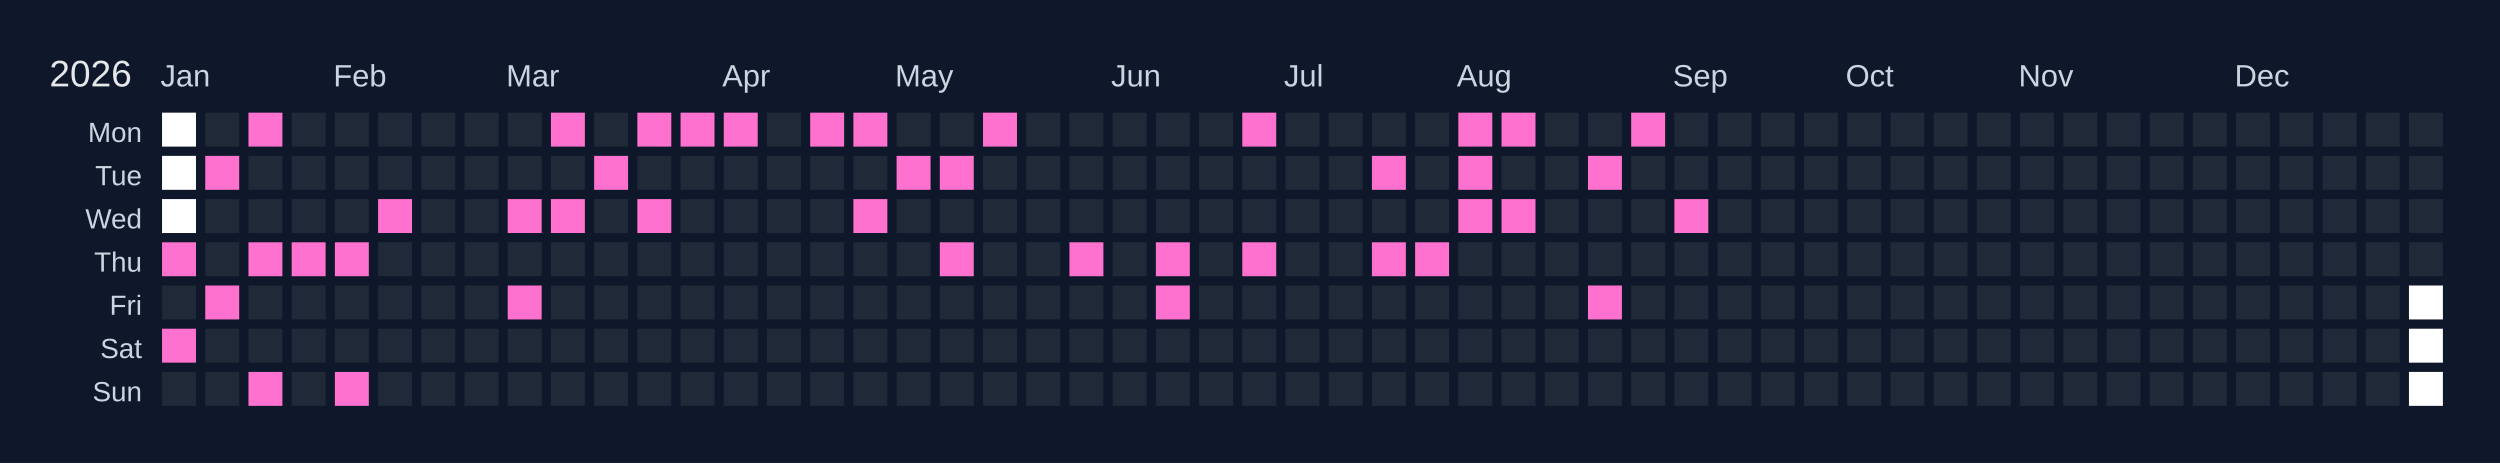
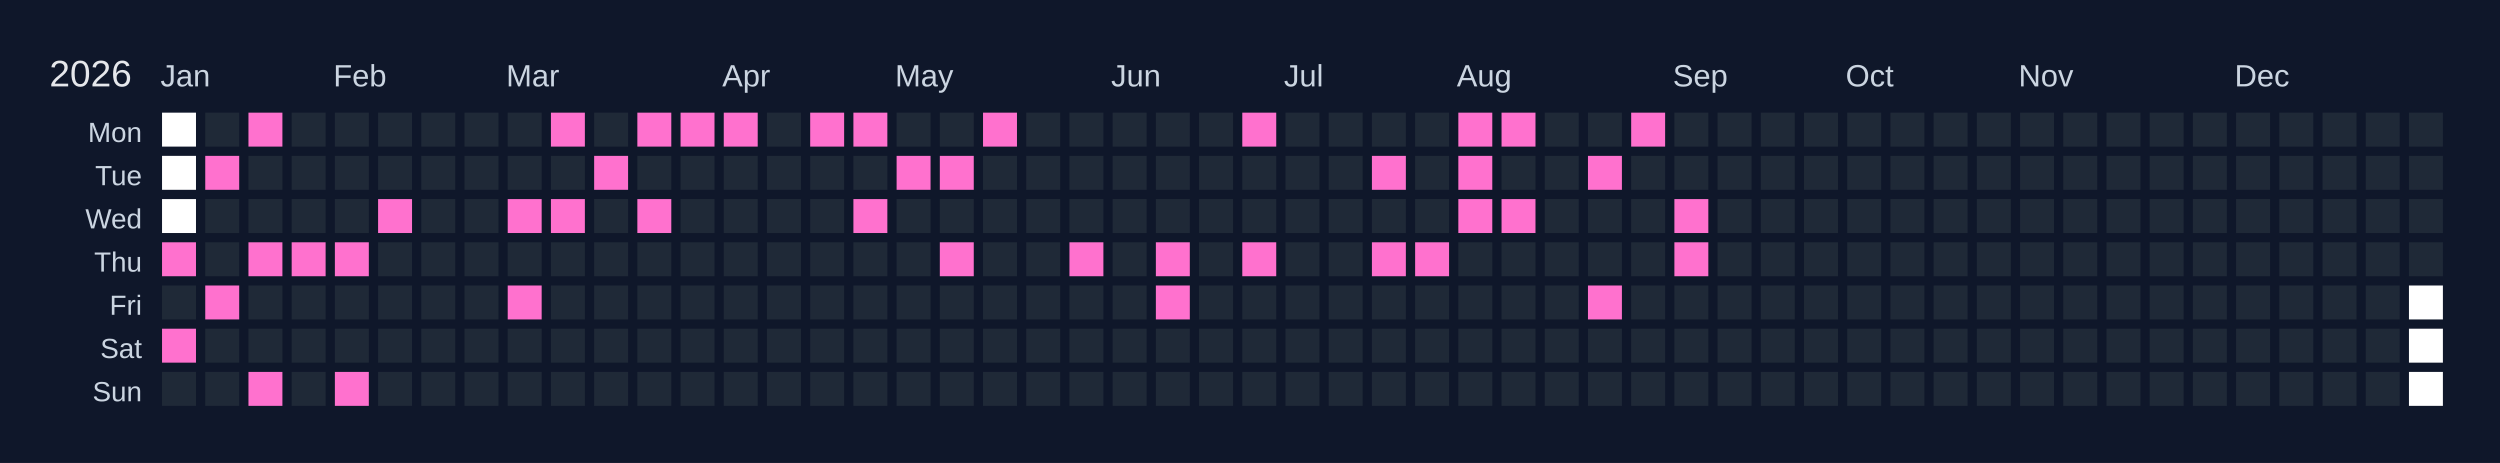
<svg xmlns="http://www.w3.org/2000/svg" width="810" height="150" viewBox="0 0 810 150">
  <rect width="810" height="150" fill="#0f172a" />
  <text x="16" y="28" font-size="12" fill="#e5e7eb" font-family="Arial, sans-serif">2026</text>
  <text x="52" y="28" font-size="10" fill="#cbd5e1" font-family="Arial, sans-serif">Jan</text>
  <text x="108" y="28" font-size="10" fill="#cbd5e1" font-family="Arial, sans-serif">Feb</text>
  <text x="164" y="28" font-size="10" fill="#cbd5e1" font-family="Arial, sans-serif">Mar</text>
  <text x="234" y="28" font-size="10" fill="#cbd5e1" font-family="Arial, sans-serif">Apr</text>
  <text x="290" y="28" font-size="10" fill="#cbd5e1" font-family="Arial, sans-serif">May</text>
  <text x="360" y="28" font-size="10" fill="#cbd5e1" font-family="Arial, sans-serif">Jun</text>
  <text x="416" y="28" font-size="10" fill="#cbd5e1" font-family="Arial, sans-serif">Jul</text>
  <text x="472" y="28" font-size="10" fill="#cbd5e1" font-family="Arial, sans-serif">Aug</text>
  <text x="542" y="28" font-size="10" fill="#cbd5e1" font-family="Arial, sans-serif">Sep</text>
  <text x="598" y="28" font-size="10" fill="#cbd5e1" font-family="Arial, sans-serif">Oct</text>
  <text x="654" y="28" font-size="10" fill="#cbd5e1" font-family="Arial, sans-serif">Nov</text>
  <text x="724" y="28" font-size="10" fill="#cbd5e1" font-family="Arial, sans-serif">Dec</text>
  <text x="46" y="46" font-size="9" fill="#cbd5e1" font-family="Arial, sans-serif" text-anchor="end">Mon</text>
  <text x="46" y="60" font-size="9" fill="#cbd5e1" font-family="Arial, sans-serif" text-anchor="end">Tue</text>
  <text x="46" y="74" font-size="9" fill="#cbd5e1" font-family="Arial, sans-serif" text-anchor="end">Wed</text>
  <text x="46" y="88" font-size="9" fill="#cbd5e1" font-family="Arial, sans-serif" text-anchor="end">Thu</text>
  <text x="46" y="102" font-size="9" fill="#cbd5e1" font-family="Arial, sans-serif" text-anchor="end">Fri</text>
  <text x="46" y="116" font-size="9" fill="#cbd5e1" font-family="Arial, sans-serif" text-anchor="end">Sat</text>
  <text x="46" y="130" font-size="9" fill="#cbd5e1" font-family="Arial, sans-serif" text-anchor="end">Sun</text>
  <g transform="translate(52,36)">
    <rect x="0" y="0" width="12" height="12" fill="#ffffff" stroke="#0f172a" stroke-width="1" />
    <rect x="0" y="14" width="12" height="12" fill="#ffffff" stroke="#0f172a" stroke-width="1" />
    <rect x="0" y="28" width="12" height="12" fill="#ffffff" stroke="#0f172a" stroke-width="1" />
    <rect x="0" y="42" width="12" height="12" fill="#ff71ce" stroke="#0f172a" stroke-width="1" data-date="2026-01-01" />
    <rect x="0" y="56" width="12" height="12" fill="#1f2937" stroke="#0f172a" stroke-width="1" data-date="2026-01-02" />
    <rect x="0" y="70" width="12" height="12" fill="#ff71ce" stroke="#0f172a" stroke-width="1" data-date="2026-01-03" />
    <rect x="0" y="84" width="12" height="12" fill="#1f2937" stroke="#0f172a" stroke-width="1" data-date="2026-01-04" />
    <rect x="14" y="0" width="12" height="12" fill="#1f2937" stroke="#0f172a" stroke-width="1" data-date="2026-01-05" />
    <rect x="14" y="14" width="12" height="12" fill="#ff71ce" stroke="#0f172a" stroke-width="1" data-date="2026-01-06" />
    <rect x="14" y="28" width="12" height="12" fill="#1f2937" stroke="#0f172a" stroke-width="1" data-date="2026-01-07" />
    <rect x="14" y="42" width="12" height="12" fill="#1f2937" stroke="#0f172a" stroke-width="1" data-date="2026-01-08" />
    <rect x="14" y="56" width="12" height="12" fill="#ff71ce" stroke="#0f172a" stroke-width="1" data-date="2026-01-09" />
    <rect x="14" y="70" width="12" height="12" fill="#1f2937" stroke="#0f172a" stroke-width="1" data-date="2026-01-10" />
    <rect x="14" y="84" width="12" height="12" fill="#1f2937" stroke="#0f172a" stroke-width="1" data-date="2026-01-11" />
    <rect x="28" y="0" width="12" height="12" fill="#ff71ce" stroke="#0f172a" stroke-width="1" data-date="2026-01-12" />
    <rect x="28" y="14" width="12" height="12" fill="#1f2937" stroke="#0f172a" stroke-width="1" data-date="2026-01-13" />
    <rect x="28" y="28" width="12" height="12" fill="#1f2937" stroke="#0f172a" stroke-width="1" data-date="2026-01-14" />
    <rect x="28" y="42" width="12" height="12" fill="#ff71ce" stroke="#0f172a" stroke-width="1" data-date="2026-01-15" />
    <rect x="28" y="56" width="12" height="12" fill="#1f2937" stroke="#0f172a" stroke-width="1" data-date="2026-01-16" />
    <rect x="28" y="70" width="12" height="12" fill="#1f2937" stroke="#0f172a" stroke-width="1" data-date="2026-01-17" />
    <rect x="28" y="84" width="12" height="12" fill="#ff71ce" stroke="#0f172a" stroke-width="1" data-date="2026-01-18" />
    <rect x="42" y="0" width="12" height="12" fill="#1f2937" stroke="#0f172a" stroke-width="1" data-date="2026-01-19" />
    <rect x="42" y="14" width="12" height="12" fill="#1f2937" stroke="#0f172a" stroke-width="1" data-date="2026-01-20" />
    <rect x="42" y="28" width="12" height="12" fill="#1f2937" stroke="#0f172a" stroke-width="1" data-date="2026-01-21" />
    <rect x="42" y="42" width="12" height="12" fill="#ff71ce" stroke="#0f172a" stroke-width="1" data-date="2026-01-22" />
    <rect x="42" y="56" width="12" height="12" fill="#1f2937" stroke="#0f172a" stroke-width="1" data-date="2026-01-23" />
    <rect x="42" y="70" width="12" height="12" fill="#1f2937" stroke="#0f172a" stroke-width="1" data-date="2026-01-24" />
    <rect x="42" y="84" width="12" height="12" fill="#1f2937" stroke="#0f172a" stroke-width="1" data-date="2026-01-25" />
    <rect x="56" y="0" width="12" height="12" fill="#1f2937" stroke="#0f172a" stroke-width="1" data-date="2026-01-26" />
    <rect x="56" y="14" width="12" height="12" fill="#1f2937" stroke="#0f172a" stroke-width="1" data-date="2026-01-27" />
    <rect x="56" y="28" width="12" height="12" fill="#1f2937" stroke="#0f172a" stroke-width="1" data-date="2026-01-28" />
    <rect x="56" y="42" width="12" height="12" fill="#ff71ce" stroke="#0f172a" stroke-width="1" data-date="2026-01-29" />
    <rect x="56" y="56" width="12" height="12" fill="#1f2937" stroke="#0f172a" stroke-width="1" data-date="2026-01-30" />
    <rect x="56" y="70" width="12" height="12" fill="#1f2937" stroke="#0f172a" stroke-width="1" data-date="2026-01-31" />
    <rect x="56" y="84" width="12" height="12" fill="#ff71ce" stroke="#0f172a" stroke-width="1" data-date="2026-02-01" />
    <rect x="70" y="0" width="12" height="12" fill="#1f2937" stroke="#0f172a" stroke-width="1" data-date="2026-02-02" />
    <rect x="70" y="14" width="12" height="12" fill="#1f2937" stroke="#0f172a" stroke-width="1" data-date="2026-02-03" />
    <rect x="70" y="28" width="12" height="12" fill="#ff71ce" stroke="#0f172a" stroke-width="1" data-date="2026-02-04" />
    <rect x="70" y="42" width="12" height="12" fill="#1f2937" stroke="#0f172a" stroke-width="1" data-date="2026-02-05" />
    <rect x="70" y="56" width="12" height="12" fill="#1f2937" stroke="#0f172a" stroke-width="1" data-date="2026-02-06" />
    <rect x="70" y="70" width="12" height="12" fill="#1f2937" stroke="#0f172a" stroke-width="1" data-date="2026-02-07" />
    <rect x="70" y="84" width="12" height="12" fill="#1f2937" stroke="#0f172a" stroke-width="1" data-date="2026-02-08" />
    <rect x="84" y="0" width="12" height="12" fill="#1f2937" stroke="#0f172a" stroke-width="1" data-date="2026-02-09" />
    <rect x="84" y="14" width="12" height="12" fill="#1f2937" stroke="#0f172a" stroke-width="1" data-date="2026-02-10" />
    <rect x="84" y="28" width="12" height="12" fill="#1f2937" stroke="#0f172a" stroke-width="1" data-date="2026-02-11" />
    <rect x="84" y="42" width="12" height="12" fill="#1f2937" stroke="#0f172a" stroke-width="1" data-date="2026-02-12" />
    <rect x="84" y="56" width="12" height="12" fill="#1f2937" stroke="#0f172a" stroke-width="1" data-date="2026-02-13" />
    <rect x="84" y="70" width="12" height="12" fill="#1f2937" stroke="#0f172a" stroke-width="1" data-date="2026-02-14" />
    <rect x="84" y="84" width="12" height="12" fill="#1f2937" stroke="#0f172a" stroke-width="1" data-date="2026-02-15" />
    <rect x="98" y="0" width="12" height="12" fill="#1f2937" stroke="#0f172a" stroke-width="1" data-date="2026-02-16" />
    <rect x="98" y="14" width="12" height="12" fill="#1f2937" stroke="#0f172a" stroke-width="1" data-date="2026-02-17" />
    <rect x="98" y="28" width="12" height="12" fill="#1f2937" stroke="#0f172a" stroke-width="1" data-date="2026-02-18" />
    <rect x="98" y="42" width="12" height="12" fill="#1f2937" stroke="#0f172a" stroke-width="1" data-date="2026-02-19" />
    <rect x="98" y="56" width="12" height="12" fill="#1f2937" stroke="#0f172a" stroke-width="1" data-date="2026-02-20" />
    <rect x="98" y="70" width="12" height="12" fill="#1f2937" stroke="#0f172a" stroke-width="1" data-date="2026-02-21" />
    <rect x="98" y="84" width="12" height="12" fill="#1f2937" stroke="#0f172a" stroke-width="1" data-date="2026-02-22" />
    <rect x="112" y="0" width="12" height="12" fill="#1f2937" stroke="#0f172a" stroke-width="1" data-date="2026-02-23" />
    <rect x="112" y="14" width="12" height="12" fill="#1f2937" stroke="#0f172a" stroke-width="1" data-date="2026-02-24" />
    <rect x="112" y="28" width="12" height="12" fill="#ff71ce" stroke="#0f172a" stroke-width="1" data-date="2026-02-25" />
    <rect x="112" y="42" width="12" height="12" fill="#1f2937" stroke="#0f172a" stroke-width="1" data-date="2026-02-26" />
    <rect x="112" y="56" width="12" height="12" fill="#ff71ce" stroke="#0f172a" stroke-width="1" data-date="2026-02-27" />
    <rect x="112" y="70" width="12" height="12" fill="#1f2937" stroke="#0f172a" stroke-width="1" data-date="2026-02-28" />
    <rect x="112" y="84" width="12" height="12" fill="#1f2937" stroke="#0f172a" stroke-width="1" data-date="2026-03-01" />
    <rect x="126" y="0" width="12" height="12" fill="#ff71ce" stroke="#0f172a" stroke-width="1" data-date="2026-03-02" />
    <rect x="126" y="14" width="12" height="12" fill="#1f2937" stroke="#0f172a" stroke-width="1" data-date="2026-03-03" />
    <rect x="126" y="28" width="12" height="12" fill="#ff71ce" stroke="#0f172a" stroke-width="1" data-date="2026-03-04" />
    <rect x="126" y="42" width="12" height="12" fill="#1f2937" stroke="#0f172a" stroke-width="1" data-date="2026-03-05" />
    <rect x="126" y="56" width="12" height="12" fill="#1f2937" stroke="#0f172a" stroke-width="1" data-date="2026-03-06" />
    <rect x="126" y="70" width="12" height="12" fill="#1f2937" stroke="#0f172a" stroke-width="1" data-date="2026-03-07" />
    <rect x="126" y="84" width="12" height="12" fill="#1f2937" stroke="#0f172a" stroke-width="1" data-date="2026-03-08" />
    <rect x="140" y="0" width="12" height="12" fill="#1f2937" stroke="#0f172a" stroke-width="1" data-date="2026-03-09" />
    <rect x="140" y="14" width="12" height="12" fill="#ff71ce" stroke="#0f172a" stroke-width="1" data-date="2026-03-10" />
    <rect x="140" y="28" width="12" height="12" fill="#1f2937" stroke="#0f172a" stroke-width="1" data-date="2026-03-11" />
    <rect x="140" y="42" width="12" height="12" fill="#1f2937" stroke="#0f172a" stroke-width="1" data-date="2026-03-12" />
    <rect x="140" y="56" width="12" height="12" fill="#1f2937" stroke="#0f172a" stroke-width="1" data-date="2026-03-13" />
    <rect x="140" y="70" width="12" height="12" fill="#1f2937" stroke="#0f172a" stroke-width="1" data-date="2026-03-14" />
    <rect x="140" y="84" width="12" height="12" fill="#1f2937" stroke="#0f172a" stroke-width="1" data-date="2026-03-15" />
    <rect x="154" y="0" width="12" height="12" fill="#ff71ce" stroke="#0f172a" stroke-width="1" data-date="2026-03-16" />
    <rect x="154" y="14" width="12" height="12" fill="#1f2937" stroke="#0f172a" stroke-width="1" data-date="2026-03-17" />
    <rect x="154" y="28" width="12" height="12" fill="#ff71ce" stroke="#0f172a" stroke-width="1" data-date="2026-03-18" />
    <rect x="154" y="42" width="12" height="12" fill="#1f2937" stroke="#0f172a" stroke-width="1" data-date="2026-03-19" />
    <rect x="154" y="56" width="12" height="12" fill="#1f2937" stroke="#0f172a" stroke-width="1" data-date="2026-03-20" />
    <rect x="154" y="70" width="12" height="12" fill="#1f2937" stroke="#0f172a" stroke-width="1" data-date="2026-03-21" />
    <rect x="154" y="84" width="12" height="12" fill="#1f2937" stroke="#0f172a" stroke-width="1" data-date="2026-03-22" />
    <rect x="168" y="0" width="12" height="12" fill="#ff71ce" stroke="#0f172a" stroke-width="1" data-date="2026-03-23" />
    <rect x="168" y="14" width="12" height="12" fill="#1f2937" stroke="#0f172a" stroke-width="1" data-date="2026-03-24" />
    <rect x="168" y="28" width="12" height="12" fill="#1f2937" stroke="#0f172a" stroke-width="1" data-date="2026-03-25" />
    <rect x="168" y="42" width="12" height="12" fill="#1f2937" stroke="#0f172a" stroke-width="1" data-date="2026-03-26" />
    <rect x="168" y="56" width="12" height="12" fill="#1f2937" stroke="#0f172a" stroke-width="1" data-date="2026-03-27" />
    <rect x="168" y="70" width="12" height="12" fill="#1f2937" stroke="#0f172a" stroke-width="1" data-date="2026-03-28" />
    <rect x="168" y="84" width="12" height="12" fill="#1f2937" stroke="#0f172a" stroke-width="1" data-date="2026-03-29" />
    <rect x="182" y="0" width="12" height="12" fill="#ff71ce" stroke="#0f172a" stroke-width="1" data-date="2026-03-30" />
    <rect x="182" y="14" width="12" height="12" fill="#1f2937" stroke="#0f172a" stroke-width="1" data-date="2026-03-31" />
    <rect x="182" y="28" width="12" height="12" fill="#1f2937" stroke="#0f172a" stroke-width="1" data-date="2026-04-01" />
    <rect x="182" y="42" width="12" height="12" fill="#1f2937" stroke="#0f172a" stroke-width="1" data-date="2026-04-02" />
    <rect x="182" y="56" width="12" height="12" fill="#1f2937" stroke="#0f172a" stroke-width="1" data-date="2026-04-03" />
    <rect x="182" y="70" width="12" height="12" fill="#1f2937" stroke="#0f172a" stroke-width="1" data-date="2026-04-04" />
    <rect x="182" y="84" width="12" height="12" fill="#1f2937" stroke="#0f172a" stroke-width="1" data-date="2026-04-05" />
    <rect x="196" y="0" width="12" height="12" fill="#1f2937" stroke="#0f172a" stroke-width="1" data-date="2026-04-06" />
    <rect x="196" y="14" width="12" height="12" fill="#1f2937" stroke="#0f172a" stroke-width="1" data-date="2026-04-07" />
    <rect x="196" y="28" width="12" height="12" fill="#1f2937" stroke="#0f172a" stroke-width="1" data-date="2026-04-08" />
    <rect x="196" y="42" width="12" height="12" fill="#1f2937" stroke="#0f172a" stroke-width="1" data-date="2026-04-09" />
    <rect x="196" y="56" width="12" height="12" fill="#1f2937" stroke="#0f172a" stroke-width="1" data-date="2026-04-10" />
    <rect x="196" y="70" width="12" height="12" fill="#1f2937" stroke="#0f172a" stroke-width="1" data-date="2026-04-11" />
    <rect x="196" y="84" width="12" height="12" fill="#1f2937" stroke="#0f172a" stroke-width="1" data-date="2026-04-12" />
    <rect x="210" y="0" width="12" height="12" fill="#ff71ce" stroke="#0f172a" stroke-width="1" data-date="2026-04-13" />
    <rect x="210" y="14" width="12" height="12" fill="#1f2937" stroke="#0f172a" stroke-width="1" data-date="2026-04-14" />
    <rect x="210" y="28" width="12" height="12" fill="#1f2937" stroke="#0f172a" stroke-width="1" data-date="2026-04-15" />
    <rect x="210" y="42" width="12" height="12" fill="#1f2937" stroke="#0f172a" stroke-width="1" data-date="2026-04-16" />
    <rect x="210" y="56" width="12" height="12" fill="#1f2937" stroke="#0f172a" stroke-width="1" data-date="2026-04-17" />
    <rect x="210" y="70" width="12" height="12" fill="#1f2937" stroke="#0f172a" stroke-width="1" data-date="2026-04-18" />
    <rect x="210" y="84" width="12" height="12" fill="#1f2937" stroke="#0f172a" stroke-width="1" data-date="2026-04-19" />
    <rect x="224" y="0" width="12" height="12" fill="#ff71ce" stroke="#0f172a" stroke-width="1" data-date="2026-04-20" />
    <rect x="224" y="14" width="12" height="12" fill="#1f2937" stroke="#0f172a" stroke-width="1" data-date="2026-04-21" />
    <rect x="224" y="28" width="12" height="12" fill="#ff71ce" stroke="#0f172a" stroke-width="1" data-date="2026-04-22" />
    <rect x="224" y="42" width="12" height="12" fill="#1f2937" stroke="#0f172a" stroke-width="1" data-date="2026-04-23" />
    <rect x="224" y="56" width="12" height="12" fill="#1f2937" stroke="#0f172a" stroke-width="1" data-date="2026-04-24" />
    <rect x="224" y="70" width="12" height="12" fill="#1f2937" stroke="#0f172a" stroke-width="1" data-date="2026-04-25" />
    <rect x="224" y="84" width="12" height="12" fill="#1f2937" stroke="#0f172a" stroke-width="1" data-date="2026-04-26" />
    <rect x="238" y="0" width="12" height="12" fill="#1f2937" stroke="#0f172a" stroke-width="1" data-date="2026-04-27" />
    <rect x="238" y="14" width="12" height="12" fill="#ff71ce" stroke="#0f172a" stroke-width="1" data-date="2026-04-28" />
    <rect x="238" y="28" width="12" height="12" fill="#1f2937" stroke="#0f172a" stroke-width="1" data-date="2026-04-29" />
    <rect x="238" y="42" width="12" height="12" fill="#1f2937" stroke="#0f172a" stroke-width="1" data-date="2026-04-30" />
    <rect x="238" y="56" width="12" height="12" fill="#1f2937" stroke="#0f172a" stroke-width="1" data-date="2026-05-01" />
    <rect x="238" y="70" width="12" height="12" fill="#1f2937" stroke="#0f172a" stroke-width="1" data-date="2026-05-02" />
    <rect x="238" y="84" width="12" height="12" fill="#1f2937" stroke="#0f172a" stroke-width="1" data-date="2026-05-03" />
    <rect x="252" y="0" width="12" height="12" fill="#1f2937" stroke="#0f172a" stroke-width="1" data-date="2026-05-04" />
    <rect x="252" y="14" width="12" height="12" fill="#ff71ce" stroke="#0f172a" stroke-width="1" data-date="2026-05-05" />
    <rect x="252" y="28" width="12" height="12" fill="#1f2937" stroke="#0f172a" stroke-width="1" data-date="2026-05-06" />
    <rect x="252" y="42" width="12" height="12" fill="#ff71ce" stroke="#0f172a" stroke-width="1" data-date="2026-05-07" />
    <rect x="252" y="56" width="12" height="12" fill="#1f2937" stroke="#0f172a" stroke-width="1" data-date="2026-05-08" />
    <rect x="252" y="70" width="12" height="12" fill="#1f2937" stroke="#0f172a" stroke-width="1" data-date="2026-05-09" />
    <rect x="252" y="84" width="12" height="12" fill="#1f2937" stroke="#0f172a" stroke-width="1" data-date="2026-05-10" />
    <rect x="266" y="0" width="12" height="12" fill="#ff71ce" stroke="#0f172a" stroke-width="1" data-date="2026-05-11" />
    <rect x="266" y="14" width="12" height="12" fill="#1f2937" stroke="#0f172a" stroke-width="1" data-date="2026-05-12" />
    <rect x="266" y="28" width="12" height="12" fill="#1f2937" stroke="#0f172a" stroke-width="1" data-date="2026-05-13" />
    <rect x="266" y="42" width="12" height="12" fill="#1f2937" stroke="#0f172a" stroke-width="1" data-date="2026-05-14" />
    <rect x="266" y="56" width="12" height="12" fill="#1f2937" stroke="#0f172a" stroke-width="1" data-date="2026-05-15" />
    <rect x="266" y="70" width="12" height="12" fill="#1f2937" stroke="#0f172a" stroke-width="1" data-date="2026-05-16" />
    <rect x="266" y="84" width="12" height="12" fill="#1f2937" stroke="#0f172a" stroke-width="1" data-date="2026-05-17" />
    <rect x="280" y="0" width="12" height="12" fill="#1f2937" stroke="#0f172a" stroke-width="1" data-date="2026-05-18" />
    <rect x="280" y="14" width="12" height="12" fill="#1f2937" stroke="#0f172a" stroke-width="1" data-date="2026-05-19" />
    <rect x="280" y="28" width="12" height="12" fill="#1f2937" stroke="#0f172a" stroke-width="1" data-date="2026-05-20" />
    <rect x="280" y="42" width="12" height="12" fill="#1f2937" stroke="#0f172a" stroke-width="1" data-date="2026-05-21" />
    <rect x="280" y="56" width="12" height="12" fill="#1f2937" stroke="#0f172a" stroke-width="1" data-date="2026-05-22" />
    <rect x="280" y="70" width="12" height="12" fill="#1f2937" stroke="#0f172a" stroke-width="1" data-date="2026-05-23" />
    <rect x="280" y="84" width="12" height="12" fill="#1f2937" stroke="#0f172a" stroke-width="1" data-date="2026-05-24" />
    <rect x="294" y="0" width="12" height="12" fill="#1f2937" stroke="#0f172a" stroke-width="1" data-date="2026-05-25" />
    <rect x="294" y="14" width="12" height="12" fill="#1f2937" stroke="#0f172a" stroke-width="1" data-date="2026-05-26" />
    <rect x="294" y="28" width="12" height="12" fill="#1f2937" stroke="#0f172a" stroke-width="1" data-date="2026-05-27" />
    <rect x="294" y="42" width="12" height="12" fill="#ff71ce" stroke="#0f172a" stroke-width="1" data-date="2026-05-28" />
    <rect x="294" y="56" width="12" height="12" fill="#1f2937" stroke="#0f172a" stroke-width="1" data-date="2026-05-29" />
    <rect x="294" y="70" width="12" height="12" fill="#1f2937" stroke="#0f172a" stroke-width="1" data-date="2026-05-30" />
    <rect x="294" y="84" width="12" height="12" fill="#1f2937" stroke="#0f172a" stroke-width="1" data-date="2026-05-31" />
    <rect x="308" y="0" width="12" height="12" fill="#1f2937" stroke="#0f172a" stroke-width="1" data-date="2026-06-01" />
    <rect x="308" y="14" width="12" height="12" fill="#1f2937" stroke="#0f172a" stroke-width="1" data-date="2026-06-02" />
    <rect x="308" y="28" width="12" height="12" fill="#1f2937" stroke="#0f172a" stroke-width="1" data-date="2026-06-03" />
    <rect x="308" y="42" width="12" height="12" fill="#1f2937" stroke="#0f172a" stroke-width="1" data-date="2026-06-04" />
    <rect x="308" y="56" width="12" height="12" fill="#1f2937" stroke="#0f172a" stroke-width="1" data-date="2026-06-05" />
    <rect x="308" y="70" width="12" height="12" fill="#1f2937" stroke="#0f172a" stroke-width="1" data-date="2026-06-06" />
    <rect x="308" y="84" width="12" height="12" fill="#1f2937" stroke="#0f172a" stroke-width="1" data-date="2026-06-07" />
    <rect x="322" y="0" width="12" height="12" fill="#1f2937" stroke="#0f172a" stroke-width="1" data-date="2026-06-08" />
    <rect x="322" y="14" width="12" height="12" fill="#1f2937" stroke="#0f172a" stroke-width="1" data-date="2026-06-09" />
    <rect x="322" y="28" width="12" height="12" fill="#1f2937" stroke="#0f172a" stroke-width="1" data-date="2026-06-10" />
    <rect x="322" y="42" width="12" height="12" fill="#ff71ce" stroke="#0f172a" stroke-width="1" data-date="2026-06-11" />
    <rect x="322" y="56" width="12" height="12" fill="#ff71ce" stroke="#0f172a" stroke-width="1" data-date="2026-06-12" />
    <rect x="322" y="70" width="12" height="12" fill="#1f2937" stroke="#0f172a" stroke-width="1" data-date="2026-06-13" />
    <rect x="322" y="84" width="12" height="12" fill="#1f2937" stroke="#0f172a" stroke-width="1" data-date="2026-06-14" />
    <rect x="336" y="0" width="12" height="12" fill="#1f2937" stroke="#0f172a" stroke-width="1" data-date="2026-06-15" />
    <rect x="336" y="14" width="12" height="12" fill="#1f2937" stroke="#0f172a" stroke-width="1" data-date="2026-06-16" />
    <rect x="336" y="28" width="12" height="12" fill="#1f2937" stroke="#0f172a" stroke-width="1" data-date="2026-06-17" />
    <rect x="336" y="42" width="12" height="12" fill="#1f2937" stroke="#0f172a" stroke-width="1" data-date="2026-06-18" />
    <rect x="336" y="56" width="12" height="12" fill="#1f2937" stroke="#0f172a" stroke-width="1" data-date="2026-06-19" />
    <rect x="336" y="70" width="12" height="12" fill="#1f2937" stroke="#0f172a" stroke-width="1" data-date="2026-06-20" />
    <rect x="336" y="84" width="12" height="12" fill="#1f2937" stroke="#0f172a" stroke-width="1" data-date="2026-06-21" />
    <rect x="350" y="0" width="12" height="12" fill="#ff71ce" stroke="#0f172a" stroke-width="1" data-date="2026-06-22" />
    <rect x="350" y="14" width="12" height="12" fill="#1f2937" stroke="#0f172a" stroke-width="1" data-date="2026-06-23" />
    <rect x="350" y="28" width="12" height="12" fill="#1f2937" stroke="#0f172a" stroke-width="1" data-date="2026-06-24" />
    <rect x="350" y="42" width="12" height="12" fill="#ff71ce" stroke="#0f172a" stroke-width="1" data-date="2026-06-25" />
    <rect x="350" y="56" width="12" height="12" fill="#1f2937" stroke="#0f172a" stroke-width="1" data-date="2026-06-26" />
    <rect x="350" y="70" width="12" height="12" fill="#1f2937" stroke="#0f172a" stroke-width="1" data-date="2026-06-27" />
    <rect x="350" y="84" width="12" height="12" fill="#1f2937" stroke="#0f172a" stroke-width="1" data-date="2026-06-28" />
    <rect x="364" y="0" width="12" height="12" fill="#1f2937" stroke="#0f172a" stroke-width="1" data-date="2026-06-29" />
    <rect x="364" y="14" width="12" height="12" fill="#1f2937" stroke="#0f172a" stroke-width="1" data-date="2026-06-30" />
    <rect x="364" y="28" width="12" height="12" fill="#1f2937" stroke="#0f172a" stroke-width="1" data-date="2026-07-01" />
    <rect x="364" y="42" width="12" height="12" fill="#1f2937" stroke="#0f172a" stroke-width="1" data-date="2026-07-02" />
    <rect x="364" y="56" width="12" height="12" fill="#1f2937" stroke="#0f172a" stroke-width="1" data-date="2026-07-03" />
    <rect x="364" y="70" width="12" height="12" fill="#1f2937" stroke="#0f172a" stroke-width="1" data-date="2026-07-04" />
    <rect x="364" y="84" width="12" height="12" fill="#1f2937" stroke="#0f172a" stroke-width="1" data-date="2026-07-05" />
    <rect x="378" y="0" width="12" height="12" fill="#1f2937" stroke="#0f172a" stroke-width="1" data-date="2026-07-06" />
    <rect x="378" y="14" width="12" height="12" fill="#1f2937" stroke="#0f172a" stroke-width="1" data-date="2026-07-07" />
    <rect x="378" y="28" width="12" height="12" fill="#1f2937" stroke="#0f172a" stroke-width="1" data-date="2026-07-08" />
    <rect x="378" y="42" width="12" height="12" fill="#1f2937" stroke="#0f172a" stroke-width="1" data-date="2026-07-09" />
    <rect x="378" y="56" width="12" height="12" fill="#1f2937" stroke="#0f172a" stroke-width="1" data-date="2026-07-10" />
    <rect x="378" y="70" width="12" height="12" fill="#1f2937" stroke="#0f172a" stroke-width="1" data-date="2026-07-11" />
    <rect x="378" y="84" width="12" height="12" fill="#1f2937" stroke="#0f172a" stroke-width="1" data-date="2026-07-12" />
    <rect x="392" y="0" width="12" height="12" fill="#1f2937" stroke="#0f172a" stroke-width="1" data-date="2026-07-13" />
    <rect x="392" y="14" width="12" height="12" fill="#ff71ce" stroke="#0f172a" stroke-width="1" data-date="2026-07-14" />
    <rect x="392" y="28" width="12" height="12" fill="#1f2937" stroke="#0f172a" stroke-width="1" data-date="2026-07-15" />
    <rect x="392" y="42" width="12" height="12" fill="#ff71ce" stroke="#0f172a" stroke-width="1" data-date="2026-07-16" />
    <rect x="392" y="56" width="12" height="12" fill="#1f2937" stroke="#0f172a" stroke-width="1" data-date="2026-07-17" />
    <rect x="392" y="70" width="12" height="12" fill="#1f2937" stroke="#0f172a" stroke-width="1" data-date="2026-07-18" />
    <rect x="392" y="84" width="12" height="12" fill="#1f2937" stroke="#0f172a" stroke-width="1" data-date="2026-07-19" />
    <rect x="406" y="0" width="12" height="12" fill="#1f2937" stroke="#0f172a" stroke-width="1" data-date="2026-07-20" />
    <rect x="406" y="14" width="12" height="12" fill="#1f2937" stroke="#0f172a" stroke-width="1" data-date="2026-07-21" />
    <rect x="406" y="28" width="12" height="12" fill="#1f2937" stroke="#0f172a" stroke-width="1" data-date="2026-07-22" />
    <rect x="406" y="42" width="12" height="12" fill="#ff71ce" stroke="#0f172a" stroke-width="1" data-date="2026-07-23" />
    <rect x="406" y="56" width="12" height="12" fill="#1f2937" stroke="#0f172a" stroke-width="1" data-date="2026-07-24" />
    <rect x="406" y="70" width="12" height="12" fill="#1f2937" stroke="#0f172a" stroke-width="1" data-date="2026-07-25" />
    <rect x="406" y="84" width="12" height="12" fill="#1f2937" stroke="#0f172a" stroke-width="1" data-date="2026-07-26" />
    <rect x="420" y="0" width="12" height="12" fill="#ff71ce" stroke="#0f172a" stroke-width="1" data-date="2026-07-27" />
    <rect x="420" y="14" width="12" height="12" fill="#ff71ce" stroke="#0f172a" stroke-width="1" data-date="2026-07-28" />
    <rect x="420" y="28" width="12" height="12" fill="#ff71ce" stroke="#0f172a" stroke-width="1" data-date="2026-07-29" />
    <rect x="420" y="42" width="12" height="12" fill="#1f2937" stroke="#0f172a" stroke-width="1" data-date="2026-07-30" />
    <rect x="420" y="56" width="12" height="12" fill="#1f2937" stroke="#0f172a" stroke-width="1" data-date="2026-07-31" />
    <rect x="420" y="70" width="12" height="12" fill="#1f2937" stroke="#0f172a" stroke-width="1" data-date="2026-08-01" />
    <rect x="420" y="84" width="12" height="12" fill="#1f2937" stroke="#0f172a" stroke-width="1" data-date="2026-08-02" />
    <rect x="434" y="0" width="12" height="12" fill="#ff71ce" stroke="#0f172a" stroke-width="1" data-date="2026-08-03" />
    <rect x="434" y="14" width="12" height="12" fill="#1f2937" stroke="#0f172a" stroke-width="1" data-date="2026-08-04" />
    <rect x="434" y="28" width="12" height="12" fill="#ff71ce" stroke="#0f172a" stroke-width="1" data-date="2026-08-05" />
    <rect x="434" y="42" width="12" height="12" fill="#1f2937" stroke="#0f172a" stroke-width="1" data-date="2026-08-06" />
    <rect x="434" y="56" width="12" height="12" fill="#1f2937" stroke="#0f172a" stroke-width="1" data-date="2026-08-07" />
    <rect x="434" y="70" width="12" height="12" fill="#1f2937" stroke="#0f172a" stroke-width="1" data-date="2026-08-08" />
    <rect x="434" y="84" width="12" height="12" fill="#1f2937" stroke="#0f172a" stroke-width="1" data-date="2026-08-09" />
    <rect x="448" y="0" width="12" height="12" fill="#1f2937" stroke="#0f172a" stroke-width="1" data-date="2026-08-10" />
    <rect x="448" y="14" width="12" height="12" fill="#1f2937" stroke="#0f172a" stroke-width="1" data-date="2026-08-11" />
    <rect x="448" y="28" width="12" height="12" fill="#1f2937" stroke="#0f172a" stroke-width="1" data-date="2026-08-12" />
    <rect x="448" y="42" width="12" height="12" fill="#1f2937" stroke="#0f172a" stroke-width="1" data-date="2026-08-13" />
    <rect x="448" y="56" width="12" height="12" fill="#1f2937" stroke="#0f172a" stroke-width="1" data-date="2026-08-14" />
    <rect x="448" y="70" width="12" height="12" fill="#1f2937" stroke="#0f172a" stroke-width="1" data-date="2026-08-15" />
    <rect x="448" y="84" width="12" height="12" fill="#1f2937" stroke="#0f172a" stroke-width="1" data-date="2026-08-16" />
    <rect x="462" y="0" width="12" height="12" fill="#1f2937" stroke="#0f172a" stroke-width="1" data-date="2026-08-17" />
    <rect x="462" y="14" width="12" height="12" fill="#ff71ce" stroke="#0f172a" stroke-width="1" data-date="2026-08-18" />
    <rect x="462" y="28" width="12" height="12" fill="#1f2937" stroke="#0f172a" stroke-width="1" data-date="2026-08-19" />
    <rect x="462" y="42" width="12" height="12" fill="#1f2937" stroke="#0f172a" stroke-width="1" data-date="2026-08-20" />
    <rect x="462" y="56" width="12" height="12" fill="#ff71ce" stroke="#0f172a" stroke-width="1" data-date="2026-08-21" />
    <rect x="462" y="70" width="12" height="12" fill="#1f2937" stroke="#0f172a" stroke-width="1" data-date="2026-08-22" />
    <rect x="462" y="84" width="12" height="12" fill="#1f2937" stroke="#0f172a" stroke-width="1" data-date="2026-08-23" />
    <rect x="476" y="0" width="12" height="12" fill="#ff71ce" stroke="#0f172a" stroke-width="1" data-date="2026-08-24" />
    <rect x="476" y="14" width="12" height="12" fill="#1f2937" stroke="#0f172a" stroke-width="1" data-date="2026-08-25" />
    <rect x="476" y="28" width="12" height="12" fill="#1f2937" stroke="#0f172a" stroke-width="1" data-date="2026-08-26" />
    <rect x="476" y="42" width="12" height="12" fill="#1f2937" stroke="#0f172a" stroke-width="1" data-date="2026-08-27" />
    <rect x="476" y="56" width="12" height="12" fill="#1f2937" stroke="#0f172a" stroke-width="1" data-date="2026-08-28" />
    <rect x="476" y="70" width="12" height="12" fill="#1f2937" stroke="#0f172a" stroke-width="1" data-date="2026-08-29" />
    <rect x="476" y="84" width="12" height="12" fill="#1f2937" stroke="#0f172a" stroke-width="1" data-date="2026-08-30" />
    <rect x="490" y="0" width="12" height="12" fill="#1f2937" stroke="#0f172a" stroke-width="1" data-date="2026-08-31" />
    <rect x="490" y="14" width="12" height="12" fill="#1f2937" stroke="#0f172a" stroke-width="1" data-date="2026-09-01" />
    <rect x="490" y="28" width="12" height="12" fill="#ff71ce" stroke="#0f172a" stroke-width="1" data-date="2026-09-02" />
-     <rect x="490" y="42" width="12" height="12" fill="#1f2937" stroke="#0f172a" stroke-width="1" data-date="2026-09-03" />
+     <rect x="490" y="42" width="12" height="12" fill="#ff71ce" stroke="#0f172a" stroke-width="1" data-date="2026-09-03" />
    <rect x="490" y="56" width="12" height="12" fill="#1f2937" stroke="#0f172a" stroke-width="1" data-date="2026-09-04" />
    <rect x="490" y="70" width="12" height="12" fill="#1f2937" stroke="#0f172a" stroke-width="1" data-date="2026-09-05" />
    <rect x="490" y="84" width="12" height="12" fill="#1f2937" stroke="#0f172a" stroke-width="1" data-date="2026-09-06" />
    <rect x="504" y="0" width="12" height="12" fill="#1f2937" stroke="#0f172a" stroke-width="1" data-date="2026-09-07" />
    <rect x="504" y="14" width="12" height="12" fill="#1f2937" stroke="#0f172a" stroke-width="1" data-date="2026-09-08" />
    <rect x="504" y="28" width="12" height="12" fill="#1f2937" stroke="#0f172a" stroke-width="1" data-date="2026-09-09" />
    <rect x="504" y="42" width="12" height="12" fill="#1f2937" stroke="#0f172a" stroke-width="1" data-date="2026-09-10" />
    <rect x="504" y="56" width="12" height="12" fill="#1f2937" stroke="#0f172a" stroke-width="1" data-date="2026-09-11" />
    <rect x="504" y="70" width="12" height="12" fill="#1f2937" stroke="#0f172a" stroke-width="1" data-date="2026-09-12" />
    <rect x="504" y="84" width="12" height="12" fill="#1f2937" stroke="#0f172a" stroke-width="1" data-date="2026-09-13" />
    <rect x="518" y="0" width="12" height="12" fill="#1f2937" stroke="#0f172a" stroke-width="1" data-date="2026-09-14" />
    <rect x="518" y="14" width="12" height="12" fill="#1f2937" stroke="#0f172a" stroke-width="1" data-date="2026-09-15" />
    <rect x="518" y="28" width="12" height="12" fill="#1f2937" stroke="#0f172a" stroke-width="1" data-date="2026-09-16" />
    <rect x="518" y="42" width="12" height="12" fill="#1f2937" stroke="#0f172a" stroke-width="1" data-date="2026-09-17" />
    <rect x="518" y="56" width="12" height="12" fill="#1f2937" stroke="#0f172a" stroke-width="1" data-date="2026-09-18" />
    <rect x="518" y="70" width="12" height="12" fill="#1f2937" stroke="#0f172a" stroke-width="1" data-date="2026-09-19" />
    <rect x="518" y="84" width="12" height="12" fill="#1f2937" stroke="#0f172a" stroke-width="1" data-date="2026-09-20" />
    <rect x="532" y="0" width="12" height="12" fill="#1f2937" stroke="#0f172a" stroke-width="1" data-date="2026-09-21" />
    <rect x="532" y="14" width="12" height="12" fill="#1f2937" stroke="#0f172a" stroke-width="1" data-date="2026-09-22" />
    <rect x="532" y="28" width="12" height="12" fill="#1f2937" stroke="#0f172a" stroke-width="1" data-date="2026-09-23" />
    <rect x="532" y="42" width="12" height="12" fill="#1f2937" stroke="#0f172a" stroke-width="1" data-date="2026-09-24" />
    <rect x="532" y="56" width="12" height="12" fill="#1f2937" stroke="#0f172a" stroke-width="1" data-date="2026-09-25" />
    <rect x="532" y="70" width="12" height="12" fill="#1f2937" stroke="#0f172a" stroke-width="1" data-date="2026-09-26" />
    <rect x="532" y="84" width="12" height="12" fill="#1f2937" stroke="#0f172a" stroke-width="1" data-date="2026-09-27" />
    <rect x="546" y="0" width="12" height="12" fill="#1f2937" stroke="#0f172a" stroke-width="1" data-date="2026-09-28" />
    <rect x="546" y="14" width="12" height="12" fill="#1f2937" stroke="#0f172a" stroke-width="1" data-date="2026-09-29" />
    <rect x="546" y="28" width="12" height="12" fill="#1f2937" stroke="#0f172a" stroke-width="1" data-date="2026-09-30" />
    <rect x="546" y="42" width="12" height="12" fill="#1f2937" stroke="#0f172a" stroke-width="1" data-date="2026-10-01" />
    <rect x="546" y="56" width="12" height="12" fill="#1f2937" stroke="#0f172a" stroke-width="1" data-date="2026-10-02" />
    <rect x="546" y="70" width="12" height="12" fill="#1f2937" stroke="#0f172a" stroke-width="1" data-date="2026-10-03" />
    <rect x="546" y="84" width="12" height="12" fill="#1f2937" stroke="#0f172a" stroke-width="1" data-date="2026-10-04" />
    <rect x="560" y="0" width="12" height="12" fill="#1f2937" stroke="#0f172a" stroke-width="1" data-date="2026-10-05" />
    <rect x="560" y="14" width="12" height="12" fill="#1f2937" stroke="#0f172a" stroke-width="1" data-date="2026-10-06" />
    <rect x="560" y="28" width="12" height="12" fill="#1f2937" stroke="#0f172a" stroke-width="1" data-date="2026-10-07" />
    <rect x="560" y="42" width="12" height="12" fill="#1f2937" stroke="#0f172a" stroke-width="1" data-date="2026-10-08" />
    <rect x="560" y="56" width="12" height="12" fill="#1f2937" stroke="#0f172a" stroke-width="1" data-date="2026-10-09" />
    <rect x="560" y="70" width="12" height="12" fill="#1f2937" stroke="#0f172a" stroke-width="1" data-date="2026-10-10" />
    <rect x="560" y="84" width="12" height="12" fill="#1f2937" stroke="#0f172a" stroke-width="1" data-date="2026-10-11" />
    <rect x="574" y="0" width="12" height="12" fill="#1f2937" stroke="#0f172a" stroke-width="1" data-date="2026-10-12" />
    <rect x="574" y="14" width="12" height="12" fill="#1f2937" stroke="#0f172a" stroke-width="1" data-date="2026-10-13" />
    <rect x="574" y="28" width="12" height="12" fill="#1f2937" stroke="#0f172a" stroke-width="1" data-date="2026-10-14" />
    <rect x="574" y="42" width="12" height="12" fill="#1f2937" stroke="#0f172a" stroke-width="1" data-date="2026-10-15" />
    <rect x="574" y="56" width="12" height="12" fill="#1f2937" stroke="#0f172a" stroke-width="1" data-date="2026-10-16" />
    <rect x="574" y="70" width="12" height="12" fill="#1f2937" stroke="#0f172a" stroke-width="1" data-date="2026-10-17" />
    <rect x="574" y="84" width="12" height="12" fill="#1f2937" stroke="#0f172a" stroke-width="1" data-date="2026-10-18" />
    <rect x="588" y="0" width="12" height="12" fill="#1f2937" stroke="#0f172a" stroke-width="1" data-date="2026-10-19" />
    <rect x="588" y="14" width="12" height="12" fill="#1f2937" stroke="#0f172a" stroke-width="1" data-date="2026-10-20" />
    <rect x="588" y="28" width="12" height="12" fill="#1f2937" stroke="#0f172a" stroke-width="1" data-date="2026-10-21" />
    <rect x="588" y="42" width="12" height="12" fill="#1f2937" stroke="#0f172a" stroke-width="1" data-date="2026-10-22" />
    <rect x="588" y="56" width="12" height="12" fill="#1f2937" stroke="#0f172a" stroke-width="1" data-date="2026-10-23" />
    <rect x="588" y="70" width="12" height="12" fill="#1f2937" stroke="#0f172a" stroke-width="1" data-date="2026-10-24" />
    <rect x="588" y="84" width="12" height="12" fill="#1f2937" stroke="#0f172a" stroke-width="1" data-date="2026-10-25" />
    <rect x="602" y="0" width="12" height="12" fill="#1f2937" stroke="#0f172a" stroke-width="1" data-date="2026-10-26" />
    <rect x="602" y="14" width="12" height="12" fill="#1f2937" stroke="#0f172a" stroke-width="1" data-date="2026-10-27" />
    <rect x="602" y="28" width="12" height="12" fill="#1f2937" stroke="#0f172a" stroke-width="1" data-date="2026-10-28" />
    <rect x="602" y="42" width="12" height="12" fill="#1f2937" stroke="#0f172a" stroke-width="1" data-date="2026-10-29" />
    <rect x="602" y="56" width="12" height="12" fill="#1f2937" stroke="#0f172a" stroke-width="1" data-date="2026-10-30" />
    <rect x="602" y="70" width="12" height="12" fill="#1f2937" stroke="#0f172a" stroke-width="1" data-date="2026-10-31" />
    <rect x="602" y="84" width="12" height="12" fill="#1f2937" stroke="#0f172a" stroke-width="1" data-date="2026-11-01" />
    <rect x="616" y="0" width="12" height="12" fill="#1f2937" stroke="#0f172a" stroke-width="1" data-date="2026-11-02" />
    <rect x="616" y="14" width="12" height="12" fill="#1f2937" stroke="#0f172a" stroke-width="1" data-date="2026-11-03" />
    <rect x="616" y="28" width="12" height="12" fill="#1f2937" stroke="#0f172a" stroke-width="1" data-date="2026-11-04" />
    <rect x="616" y="42" width="12" height="12" fill="#1f2937" stroke="#0f172a" stroke-width="1" data-date="2026-11-05" />
    <rect x="616" y="56" width="12" height="12" fill="#1f2937" stroke="#0f172a" stroke-width="1" data-date="2026-11-06" />
    <rect x="616" y="70" width="12" height="12" fill="#1f2937" stroke="#0f172a" stroke-width="1" data-date="2026-11-07" />
    <rect x="616" y="84" width="12" height="12" fill="#1f2937" stroke="#0f172a" stroke-width="1" data-date="2026-11-08" />
    <rect x="630" y="0" width="12" height="12" fill="#1f2937" stroke="#0f172a" stroke-width="1" data-date="2026-11-09" />
    <rect x="630" y="14" width="12" height="12" fill="#1f2937" stroke="#0f172a" stroke-width="1" data-date="2026-11-10" />
    <rect x="630" y="28" width="12" height="12" fill="#1f2937" stroke="#0f172a" stroke-width="1" data-date="2026-11-11" />
    <rect x="630" y="42" width="12" height="12" fill="#1f2937" stroke="#0f172a" stroke-width="1" data-date="2026-11-12" />
    <rect x="630" y="56" width="12" height="12" fill="#1f2937" stroke="#0f172a" stroke-width="1" data-date="2026-11-13" />
    <rect x="630" y="70" width="12" height="12" fill="#1f2937" stroke="#0f172a" stroke-width="1" data-date="2026-11-14" />
    <rect x="630" y="84" width="12" height="12" fill="#1f2937" stroke="#0f172a" stroke-width="1" data-date="2026-11-15" />
    <rect x="644" y="0" width="12" height="12" fill="#1f2937" stroke="#0f172a" stroke-width="1" data-date="2026-11-16" />
    <rect x="644" y="14" width="12" height="12" fill="#1f2937" stroke="#0f172a" stroke-width="1" data-date="2026-11-17" />
    <rect x="644" y="28" width="12" height="12" fill="#1f2937" stroke="#0f172a" stroke-width="1" data-date="2026-11-18" />
    <rect x="644" y="42" width="12" height="12" fill="#1f2937" stroke="#0f172a" stroke-width="1" data-date="2026-11-19" />
    <rect x="644" y="56" width="12" height="12" fill="#1f2937" stroke="#0f172a" stroke-width="1" data-date="2026-11-20" />
    <rect x="644" y="70" width="12" height="12" fill="#1f2937" stroke="#0f172a" stroke-width="1" data-date="2026-11-21" />
    <rect x="644" y="84" width="12" height="12" fill="#1f2937" stroke="#0f172a" stroke-width="1" data-date="2026-11-22" />
    <rect x="658" y="0" width="12" height="12" fill="#1f2937" stroke="#0f172a" stroke-width="1" data-date="2026-11-23" />
    <rect x="658" y="14" width="12" height="12" fill="#1f2937" stroke="#0f172a" stroke-width="1" data-date="2026-11-24" />
    <rect x="658" y="28" width="12" height="12" fill="#1f2937" stroke="#0f172a" stroke-width="1" data-date="2026-11-25" />
    <rect x="658" y="42" width="12" height="12" fill="#1f2937" stroke="#0f172a" stroke-width="1" data-date="2026-11-26" />
    <rect x="658" y="56" width="12" height="12" fill="#1f2937" stroke="#0f172a" stroke-width="1" data-date="2026-11-27" />
    <rect x="658" y="70" width="12" height="12" fill="#1f2937" stroke="#0f172a" stroke-width="1" data-date="2026-11-28" />
    <rect x="658" y="84" width="12" height="12" fill="#1f2937" stroke="#0f172a" stroke-width="1" data-date="2026-11-29" />
    <rect x="672" y="0" width="12" height="12" fill="#1f2937" stroke="#0f172a" stroke-width="1" data-date="2026-11-30" />
    <rect x="672" y="14" width="12" height="12" fill="#1f2937" stroke="#0f172a" stroke-width="1" data-date="2026-12-01" />
    <rect x="672" y="28" width="12" height="12" fill="#1f2937" stroke="#0f172a" stroke-width="1" data-date="2026-12-02" />
    <rect x="672" y="42" width="12" height="12" fill="#1f2937" stroke="#0f172a" stroke-width="1" data-date="2026-12-03" />
    <rect x="672" y="56" width="12" height="12" fill="#1f2937" stroke="#0f172a" stroke-width="1" data-date="2026-12-04" />
    <rect x="672" y="70" width="12" height="12" fill="#1f2937" stroke="#0f172a" stroke-width="1" data-date="2026-12-05" />
    <rect x="672" y="84" width="12" height="12" fill="#1f2937" stroke="#0f172a" stroke-width="1" data-date="2026-12-06" />
    <rect x="686" y="0" width="12" height="12" fill="#1f2937" stroke="#0f172a" stroke-width="1" data-date="2026-12-07" />
    <rect x="686" y="14" width="12" height="12" fill="#1f2937" stroke="#0f172a" stroke-width="1" data-date="2026-12-08" />
    <rect x="686" y="28" width="12" height="12" fill="#1f2937" stroke="#0f172a" stroke-width="1" data-date="2026-12-09" />
    <rect x="686" y="42" width="12" height="12" fill="#1f2937" stroke="#0f172a" stroke-width="1" data-date="2026-12-10" />
    <rect x="686" y="56" width="12" height="12" fill="#1f2937" stroke="#0f172a" stroke-width="1" data-date="2026-12-11" />
    <rect x="686" y="70" width="12" height="12" fill="#1f2937" stroke="#0f172a" stroke-width="1" data-date="2026-12-12" />
    <rect x="686" y="84" width="12" height="12" fill="#1f2937" stroke="#0f172a" stroke-width="1" data-date="2026-12-13" />
    <rect x="700" y="0" width="12" height="12" fill="#1f2937" stroke="#0f172a" stroke-width="1" data-date="2026-12-14" />
    <rect x="700" y="14" width="12" height="12" fill="#1f2937" stroke="#0f172a" stroke-width="1" data-date="2026-12-15" />
    <rect x="700" y="28" width="12" height="12" fill="#1f2937" stroke="#0f172a" stroke-width="1" data-date="2026-12-16" />
    <rect x="700" y="42" width="12" height="12" fill="#1f2937" stroke="#0f172a" stroke-width="1" data-date="2026-12-17" />
    <rect x="700" y="56" width="12" height="12" fill="#1f2937" stroke="#0f172a" stroke-width="1" data-date="2026-12-18" />
    <rect x="700" y="70" width="12" height="12" fill="#1f2937" stroke="#0f172a" stroke-width="1" data-date="2026-12-19" />
    <rect x="700" y="84" width="12" height="12" fill="#1f2937" stroke="#0f172a" stroke-width="1" data-date="2026-12-20" />
    <rect x="714" y="0" width="12" height="12" fill="#1f2937" stroke="#0f172a" stroke-width="1" data-date="2026-12-21" />
    <rect x="714" y="14" width="12" height="12" fill="#1f2937" stroke="#0f172a" stroke-width="1" data-date="2026-12-22" />
    <rect x="714" y="28" width="12" height="12" fill="#1f2937" stroke="#0f172a" stroke-width="1" data-date="2026-12-23" />
    <rect x="714" y="42" width="12" height="12" fill="#1f2937" stroke="#0f172a" stroke-width="1" data-date="2026-12-24" />
    <rect x="714" y="56" width="12" height="12" fill="#1f2937" stroke="#0f172a" stroke-width="1" data-date="2026-12-25" />
    <rect x="714" y="70" width="12" height="12" fill="#1f2937" stroke="#0f172a" stroke-width="1" data-date="2026-12-26" />
    <rect x="714" y="84" width="12" height="12" fill="#1f2937" stroke="#0f172a" stroke-width="1" data-date="2026-12-27" />
    <rect x="728" y="0" width="12" height="12" fill="#1f2937" stroke="#0f172a" stroke-width="1" data-date="2026-12-28" />
    <rect x="728" y="14" width="12" height="12" fill="#1f2937" stroke="#0f172a" stroke-width="1" data-date="2026-12-29" />
    <rect x="728" y="28" width="12" height="12" fill="#1f2937" stroke="#0f172a" stroke-width="1" data-date="2026-12-30" />
    <rect x="728" y="42" width="12" height="12" fill="#1f2937" stroke="#0f172a" stroke-width="1" data-date="2026-12-31" />
    <rect x="728" y="56" width="12" height="12" fill="#ffffff" stroke="#0f172a" stroke-width="1" />
    <rect x="728" y="70" width="12" height="12" fill="#ffffff" stroke="#0f172a" stroke-width="1" />
    <rect x="728" y="84" width="12" height="12" fill="#ffffff" stroke="#0f172a" stroke-width="1" />
  </g>
</svg>
